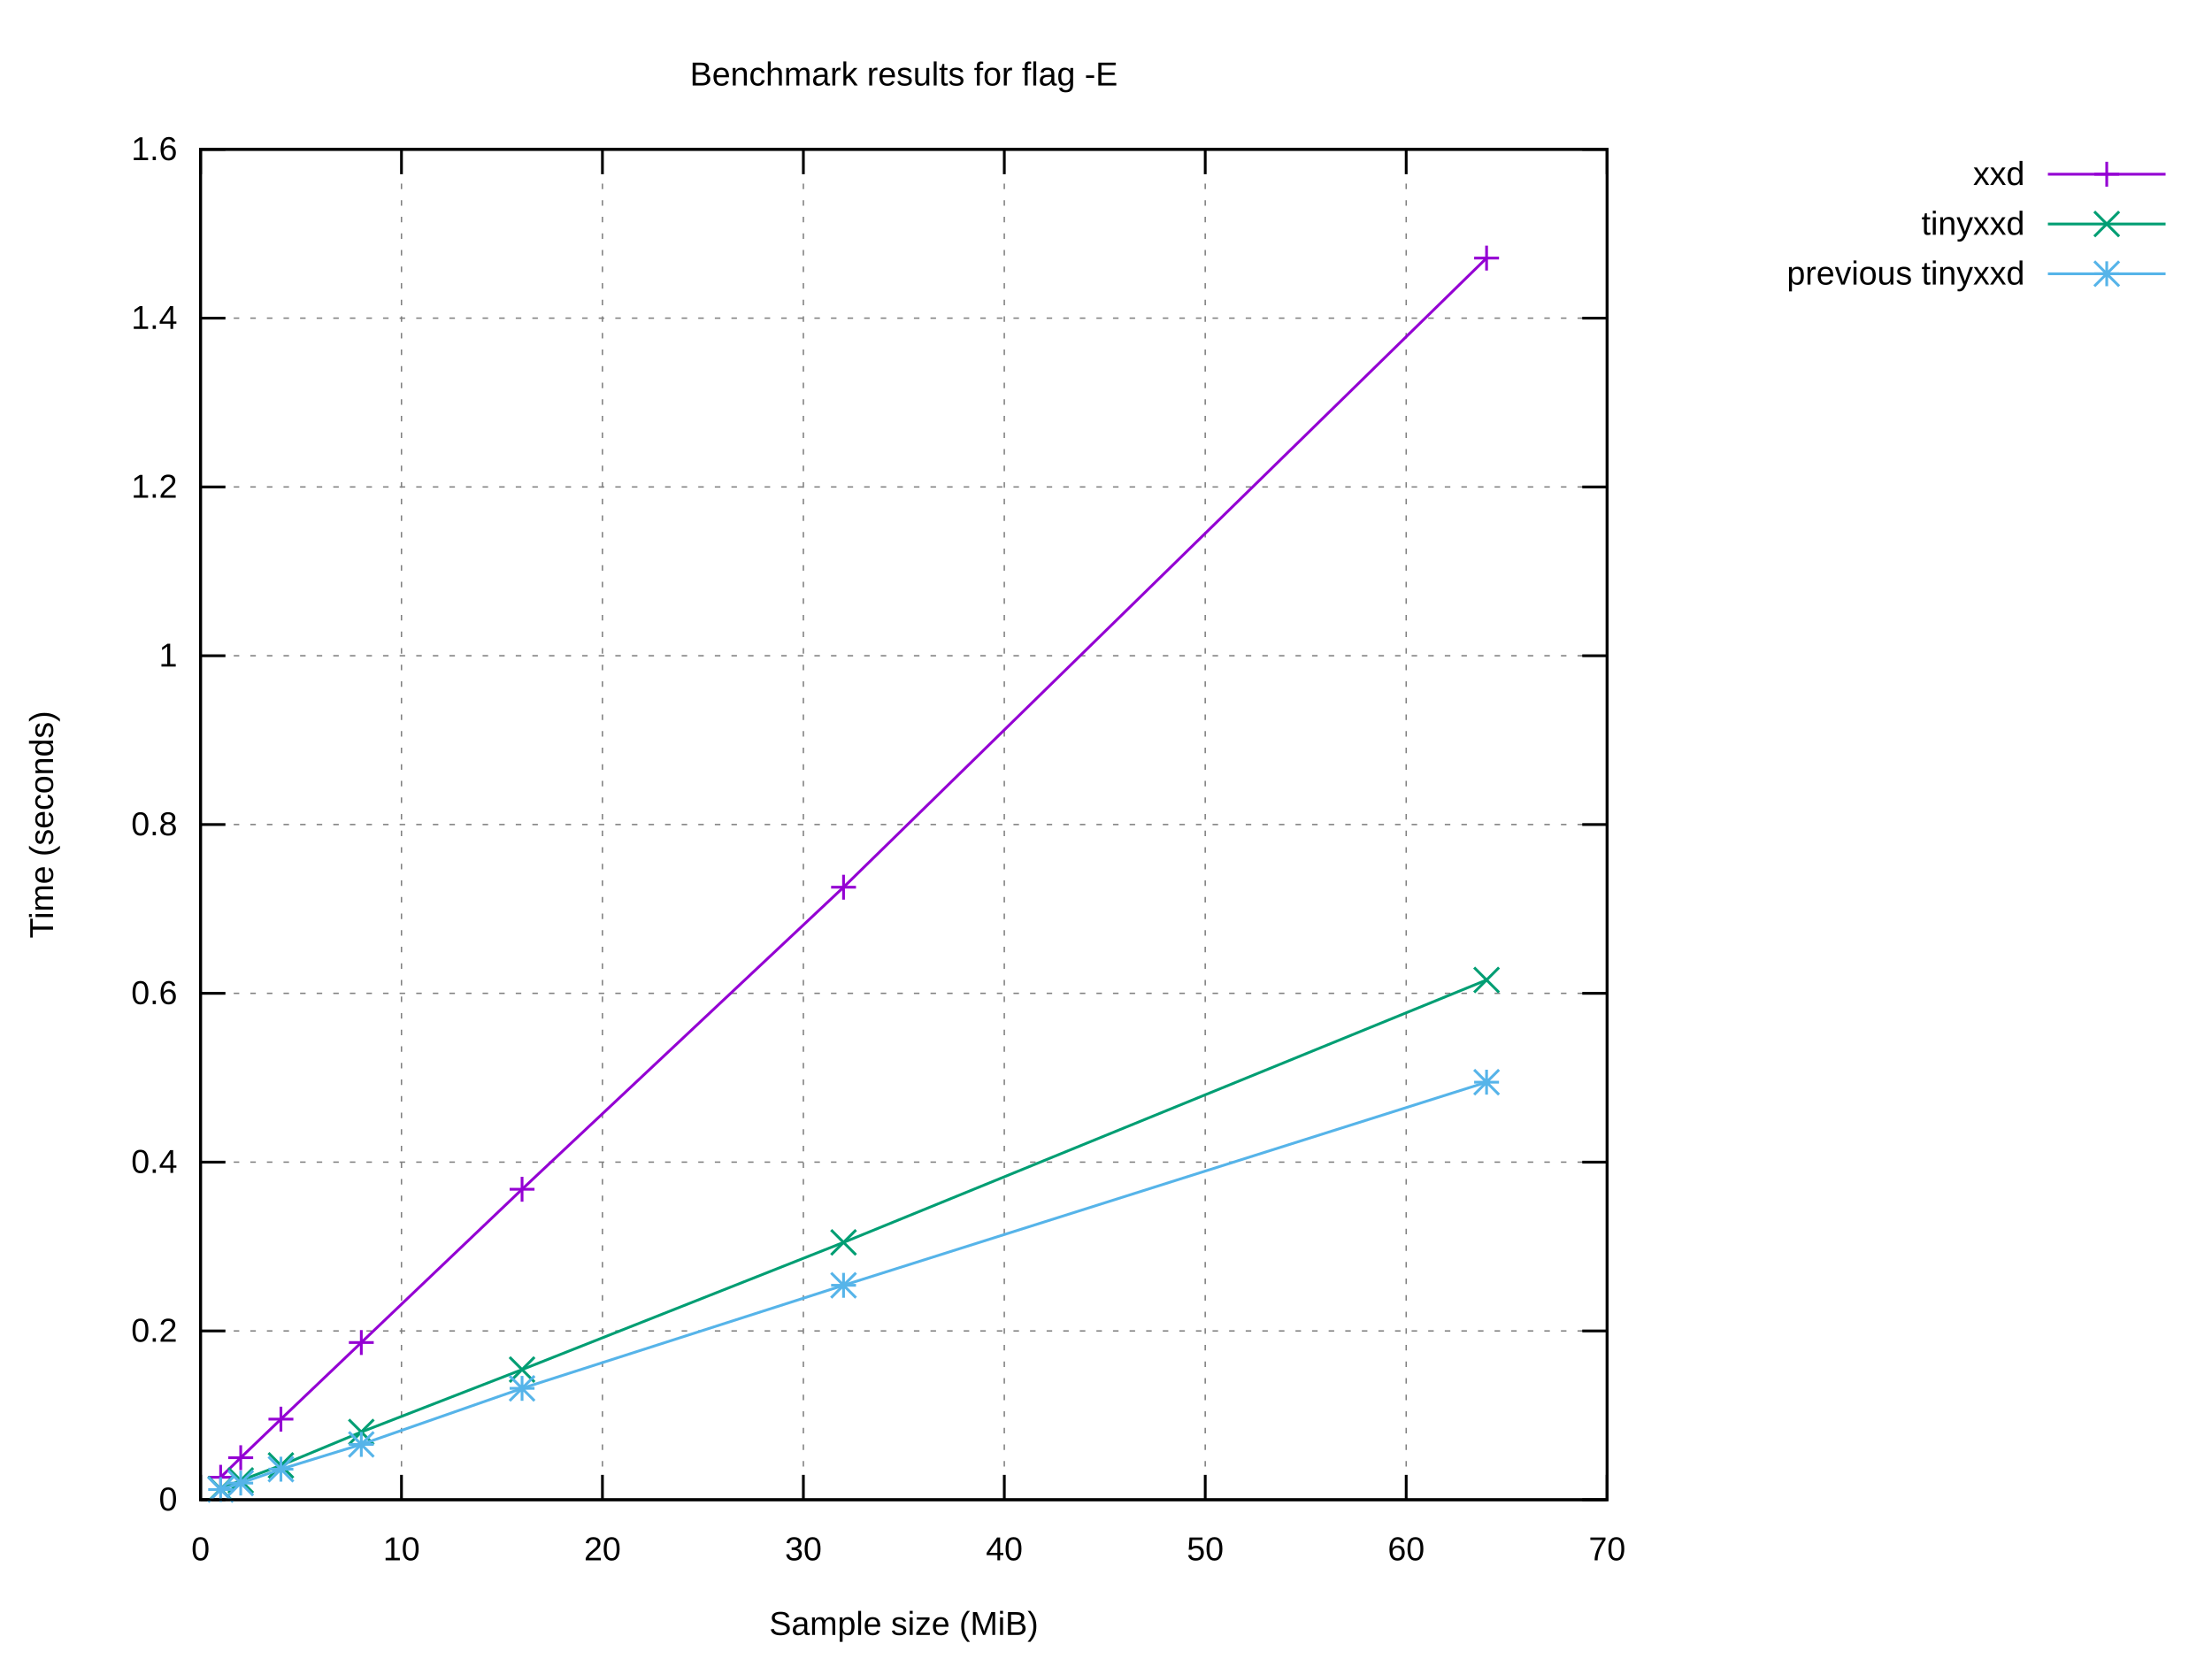
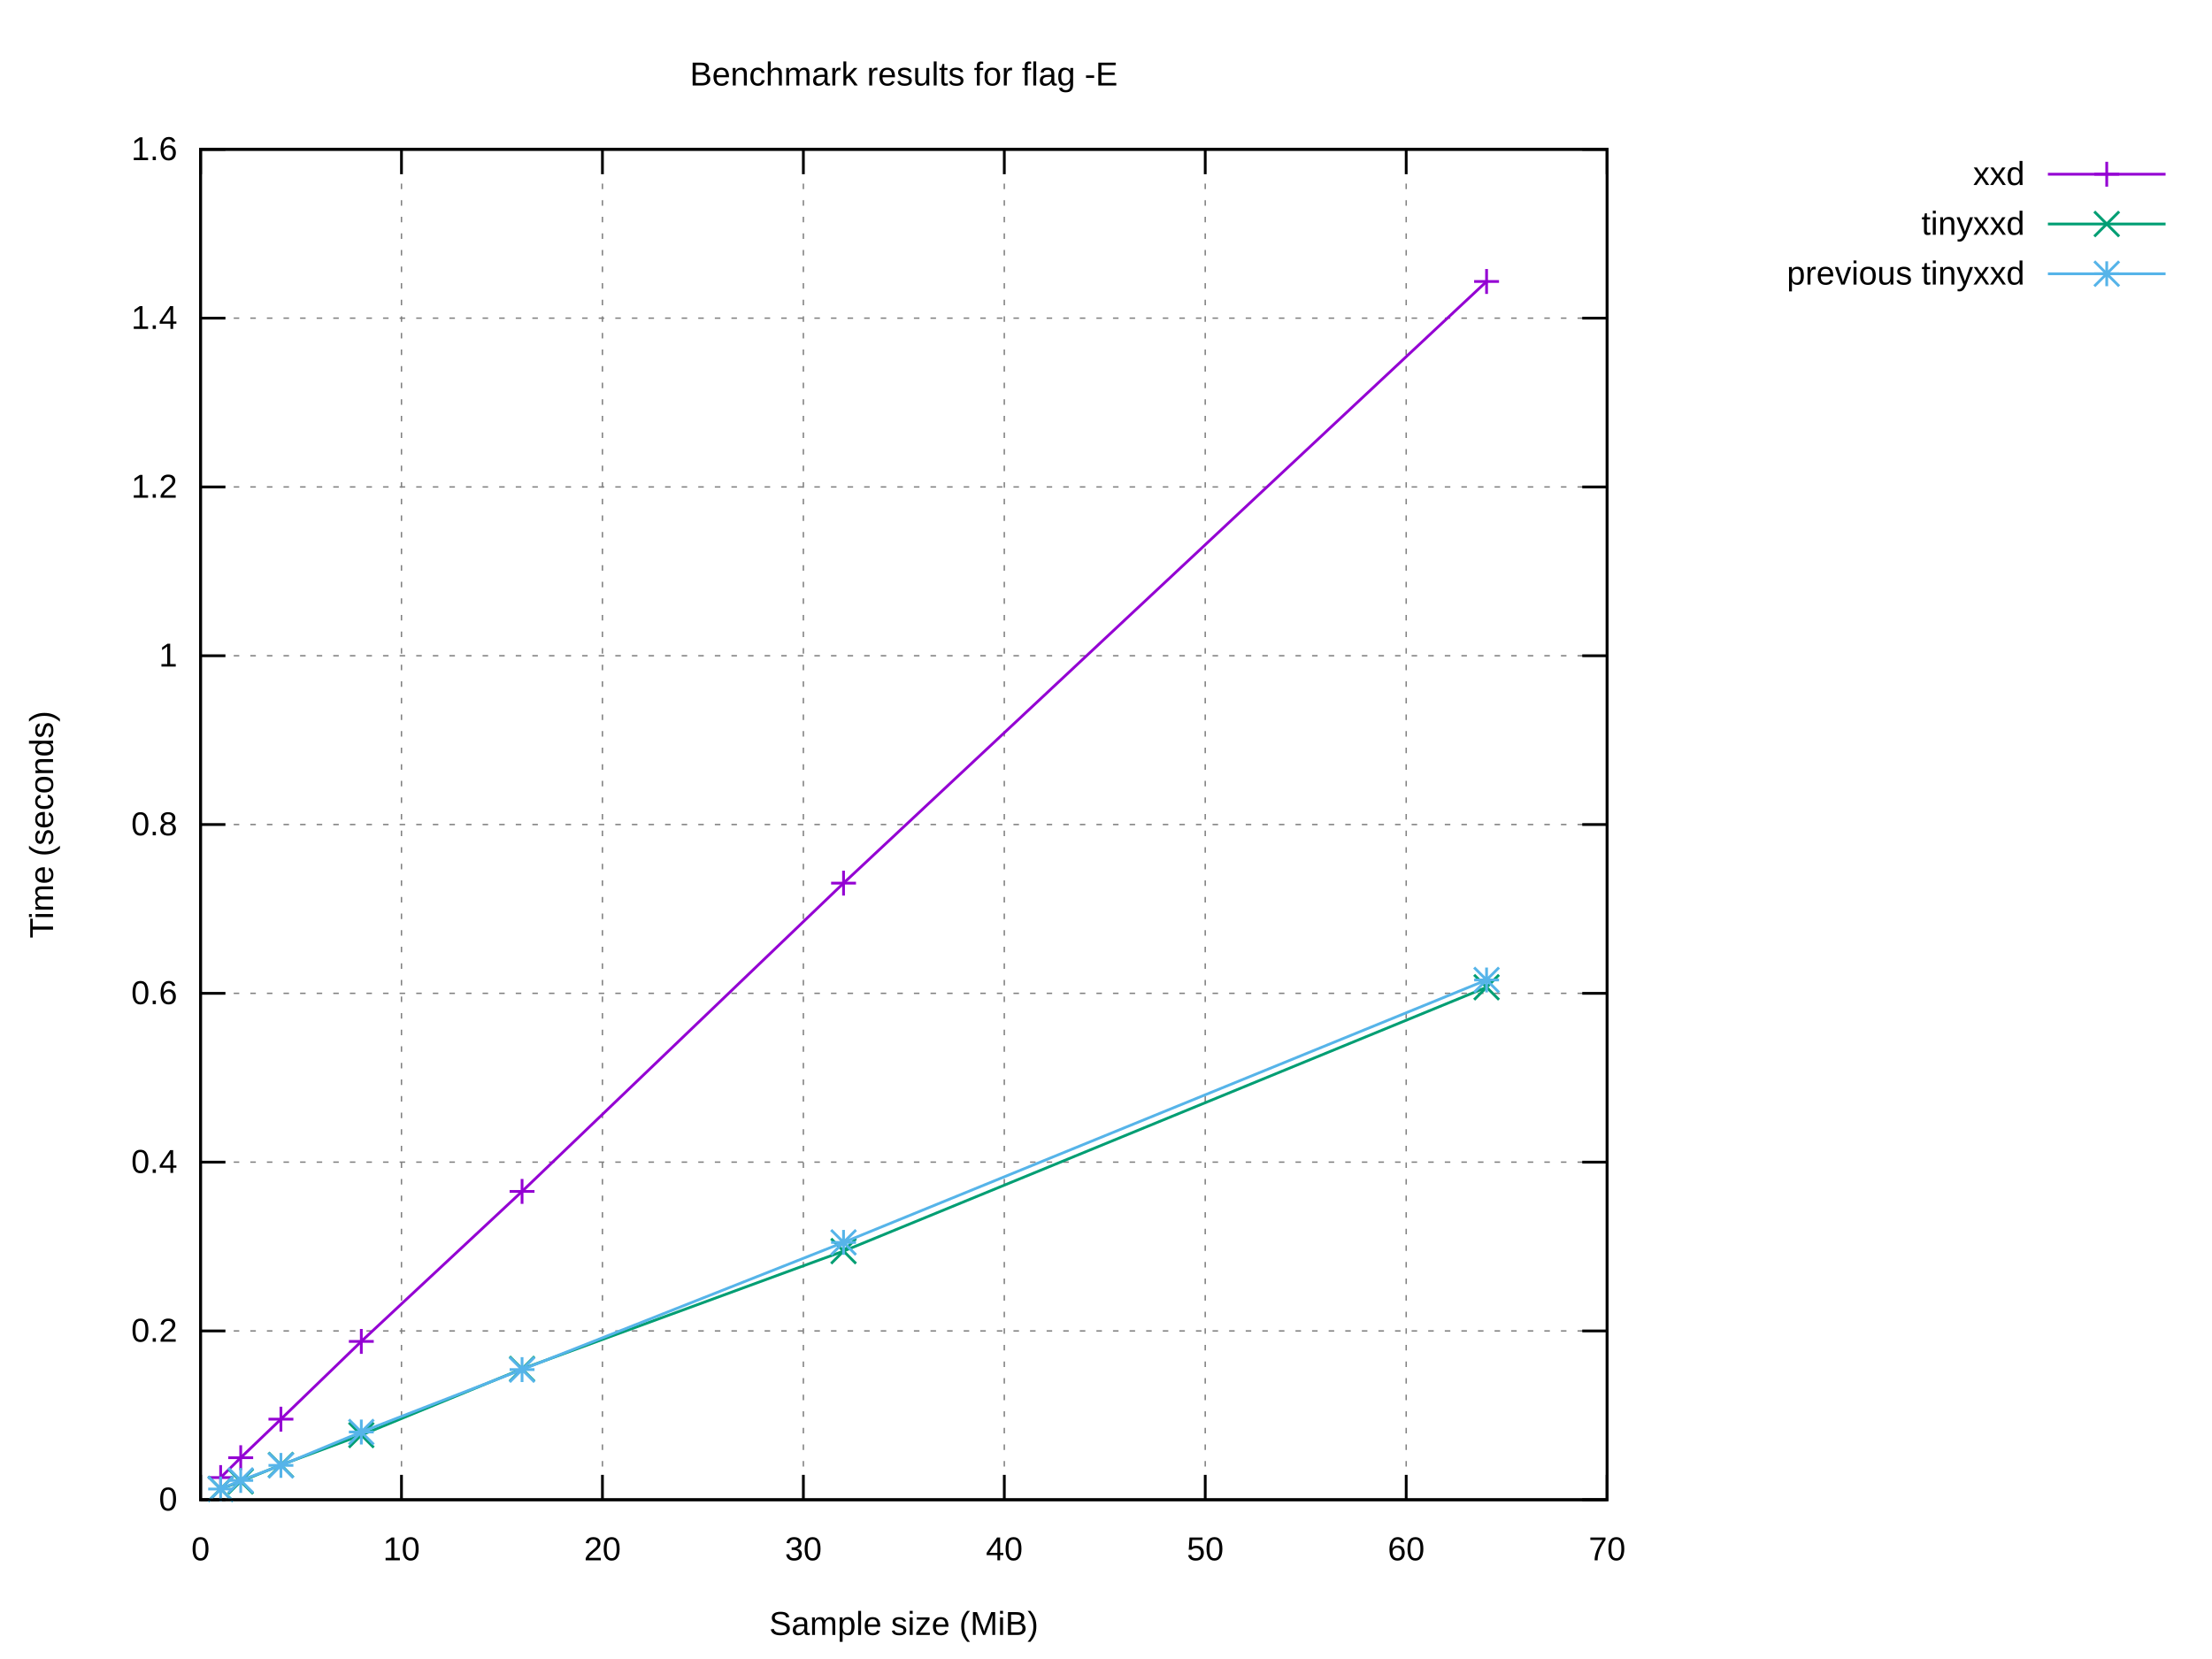
<svg xmlns="http://www.w3.org/2000/svg" xmlns:xlink="http://www.w3.org/1999/xlink" width="800" height="600" viewBox="0 0 800 600">
  <g id="gnuplot_canvas">
    <rect x="0" y="0" width="800" height="600" fill="#ffffff" />
    <defs>
      <circle id="gpDot" r="0.5" stroke-width="0.5" stroke="currentColor" />
      <path id="gpPt0" stroke-width="0.222" stroke="currentColor" d="M-1,0 h2 M0,-1 v2" />
      <path id="gpPt1" stroke-width="0.222" stroke="currentColor" d="M-1,-1 L1,1 M1,-1 L-1,1" />
      <path id="gpPt2" stroke-width="0.222" stroke="currentColor" d="M-1,0 L1,0 M0,-1 L0,1 M-1,-1 L1,1 M-1,1 L1,-1" />
      <rect id="gpPt3" stroke-width="0.222" stroke="currentColor" x="-1" y="-1" width="2" height="2" />
      <rect id="gpPt4" stroke-width="0.222" stroke="currentColor" fill="currentColor" x="-1" y="-1" width="2" height="2" />
      <circle id="gpPt5" stroke-width="0.222" stroke="currentColor" cx="0" cy="0" r="1" />
      <use xlink:href="#gpPt5" id="gpPt6" fill="currentColor" stroke="none" />
      <path id="gpPt7" stroke-width="0.222" stroke="currentColor" d="M0,-1.33 L-1.33,0.67 L1.33,0.67 z" />
      <use xlink:href="#gpPt7" id="gpPt8" fill="currentColor" stroke="none" />
      <use xlink:href="#gpPt7" id="gpPt9" stroke="currentColor" transform="rotate(180)" />
      <use xlink:href="#gpPt9" id="gpPt10" fill="currentColor" stroke="none" />
      <use xlink:href="#gpPt3" id="gpPt11" stroke="currentColor" transform="rotate(45)" />
      <use xlink:href="#gpPt11" id="gpPt12" fill="currentColor" stroke="none" />
      <path id="gpPt13" stroke-width="0.222" stroke="currentColor" d="M0,1.330 L1.265,0.411 L0.782,-1.067 L-0.782,-1.076 L-1.265,0.411 z" />
      <use xlink:href="#gpPt13" id="gpPt14" fill="currentColor" stroke="none" />
      <filter id="textbox" filterUnits="objectBoundingBox" x="0" y="0" height="1" width="1">
        <feFlood flood-color="#FFFFFF" flood-opacity="1" result="bgnd" />
        <feComposite in="SourceGraphic" in2="bgnd" operator="atop" />
      </filter>
      <filter id="greybox" filterUnits="objectBoundingBox" x="0" y="0" height="1" width="1">
        <feFlood flood-color="lightgrey" flood-opacity="1" result="grey" />
        <feComposite in="SourceGraphic" in2="grey" operator="atop" />
      </filter>
    </defs>
    <g fill="none" color="#FFFFFF" stroke="currentColor" stroke-width="1.00" stroke-linecap="butt" stroke-linejoin="miter">
</g>
    <g fill="none" color="black" stroke="currentColor" stroke-width="1.00" stroke-linecap="butt" stroke-linejoin="miter">
</g>
    <g fill="none" color="black" stroke="black" stroke-width="0.50" stroke-linecap="butt" stroke-linejoin="miter">
</g>
    <g fill="none" color="gray" stroke="currentColor" stroke-width="0.50" stroke-linecap="butt" stroke-linejoin="miter">
      <path stroke="gray" stroke-dasharray="2,4" class="gridline" d="M72.53,542.40 L581.24,542.40  " />
    </g>
    <g fill="none" color="gray" stroke="gray" stroke-width="1.00" stroke-linecap="butt" stroke-linejoin="miter">
</g>
    <g fill="none" color="black" stroke="currentColor" stroke-width="1.00" stroke-linecap="butt" stroke-linejoin="miter">
      <path stroke="black" d="M72.53,542.40 L81.53,542.40 M581.24,542.40 L572.24,542.40  " />
      <g transform="translate(64.14,546.30)" stroke="none" fill="black" font-family="Arial" font-size="12.00" text-anchor="end">
        <text>
          <tspan font-family="Arial"> 0</tspan>
        </text>
      </g>
    </g>
    <g fill="none" color="black" stroke="currentColor" stroke-width="1.00" stroke-linecap="butt" stroke-linejoin="miter">
</g>
    <g fill="none" color="black" stroke="black" stroke-width="0.50" stroke-linecap="butt" stroke-linejoin="miter">
</g>
    <g fill="none" color="gray" stroke="currentColor" stroke-width="0.50" stroke-linecap="butt" stroke-linejoin="miter">
      <path stroke="gray" stroke-dasharray="2,4" class="gridline" d="M72.53,481.35 L581.24,481.35  " />
    </g>
    <g fill="none" color="gray" stroke="gray" stroke-width="1.00" stroke-linecap="butt" stroke-linejoin="miter">
</g>
    <g fill="none" color="black" stroke="currentColor" stroke-width="1.00" stroke-linecap="butt" stroke-linejoin="miter">
      <path stroke="black" d="M72.53,481.35 L81.53,481.35 M581.24,481.35 L572.24,481.35  " />
      <g transform="translate(64.14,485.25)" stroke="none" fill="black" font-family="Arial" font-size="12.00" text-anchor="end">
        <text>
          <tspan font-family="Arial"> 0.2</tspan>
        </text>
      </g>
    </g>
    <g fill="none" color="black" stroke="currentColor" stroke-width="1.00" stroke-linecap="butt" stroke-linejoin="miter">
</g>
    <g fill="none" color="black" stroke="black" stroke-width="0.50" stroke-linecap="butt" stroke-linejoin="miter">
</g>
    <g fill="none" color="gray" stroke="currentColor" stroke-width="0.50" stroke-linecap="butt" stroke-linejoin="miter">
      <path stroke="gray" stroke-dasharray="2,4" class="gridline" d="M72.53,420.30 L581.24,420.30  " />
    </g>
    <g fill="none" color="gray" stroke="gray" stroke-width="1.00" stroke-linecap="butt" stroke-linejoin="miter">
</g>
    <g fill="none" color="black" stroke="currentColor" stroke-width="1.00" stroke-linecap="butt" stroke-linejoin="miter">
      <path stroke="black" d="M72.53,420.30 L81.53,420.30 M581.24,420.30 L572.24,420.30  " />
      <g transform="translate(64.14,424.20)" stroke="none" fill="black" font-family="Arial" font-size="12.00" text-anchor="end">
        <text>
          <tspan font-family="Arial"> 0.4</tspan>
        </text>
      </g>
    </g>
    <g fill="none" color="black" stroke="currentColor" stroke-width="1.00" stroke-linecap="butt" stroke-linejoin="miter">
</g>
    <g fill="none" color="black" stroke="black" stroke-width="0.50" stroke-linecap="butt" stroke-linejoin="miter">
</g>
    <g fill="none" color="gray" stroke="currentColor" stroke-width="0.50" stroke-linecap="butt" stroke-linejoin="miter">
      <path stroke="gray" stroke-dasharray="2,4" class="gridline" d="M72.53,359.25 L581.24,359.25  " />
    </g>
    <g fill="none" color="gray" stroke="gray" stroke-width="1.00" stroke-linecap="butt" stroke-linejoin="miter">
</g>
    <g fill="none" color="black" stroke="currentColor" stroke-width="1.00" stroke-linecap="butt" stroke-linejoin="miter">
      <path stroke="black" d="M72.53,359.25 L81.53,359.25 M581.24,359.25 L572.24,359.25  " />
      <g transform="translate(64.14,363.15)" stroke="none" fill="black" font-family="Arial" font-size="12.00" text-anchor="end">
        <text>
          <tspan font-family="Arial"> 0.6</tspan>
        </text>
      </g>
    </g>
    <g fill="none" color="black" stroke="currentColor" stroke-width="1.00" stroke-linecap="butt" stroke-linejoin="miter">
</g>
    <g fill="none" color="black" stroke="black" stroke-width="0.50" stroke-linecap="butt" stroke-linejoin="miter">
</g>
    <g fill="none" color="gray" stroke="currentColor" stroke-width="0.50" stroke-linecap="butt" stroke-linejoin="miter">
      <path stroke="gray" stroke-dasharray="2,4" class="gridline" d="M72.53,298.20 L581.24,298.20  " />
    </g>
    <g fill="none" color="gray" stroke="gray" stroke-width="1.00" stroke-linecap="butt" stroke-linejoin="miter">
</g>
    <g fill="none" color="black" stroke="currentColor" stroke-width="1.00" stroke-linecap="butt" stroke-linejoin="miter">
      <path stroke="black" d="M72.53,298.20 L81.53,298.20 M581.24,298.20 L572.24,298.20  " />
      <g transform="translate(64.14,302.10)" stroke="none" fill="black" font-family="Arial" font-size="12.00" text-anchor="end">
        <text>
          <tspan font-family="Arial"> 0.8</tspan>
        </text>
      </g>
    </g>
    <g fill="none" color="black" stroke="currentColor" stroke-width="1.00" stroke-linecap="butt" stroke-linejoin="miter">
</g>
    <g fill="none" color="black" stroke="black" stroke-width="0.50" stroke-linecap="butt" stroke-linejoin="miter">
</g>
    <g fill="none" color="gray" stroke="currentColor" stroke-width="0.50" stroke-linecap="butt" stroke-linejoin="miter">
      <path stroke="gray" stroke-dasharray="2,4" class="gridline" d="M72.53,237.16 L581.24,237.16  " />
    </g>
    <g fill="none" color="gray" stroke="gray" stroke-width="1.00" stroke-linecap="butt" stroke-linejoin="miter">
</g>
    <g fill="none" color="black" stroke="currentColor" stroke-width="1.00" stroke-linecap="butt" stroke-linejoin="miter">
      <path stroke="black" d="M72.53,237.16 L81.53,237.16 M581.24,237.16 L572.24,237.16  " />
      <g transform="translate(64.14,241.06)" stroke="none" fill="black" font-family="Arial" font-size="12.00" text-anchor="end">
        <text>
          <tspan font-family="Arial"> 1</tspan>
        </text>
      </g>
    </g>
    <g fill="none" color="black" stroke="currentColor" stroke-width="1.00" stroke-linecap="butt" stroke-linejoin="miter">
</g>
    <g fill="none" color="black" stroke="black" stroke-width="0.50" stroke-linecap="butt" stroke-linejoin="miter">
</g>
    <g fill="none" color="gray" stroke="currentColor" stroke-width="0.50" stroke-linecap="butt" stroke-linejoin="miter">
      <path stroke="gray" stroke-dasharray="2,4" class="gridline" d="M72.53,176.11 L581.24,176.11  " />
    </g>
    <g fill="none" color="gray" stroke="gray" stroke-width="1.00" stroke-linecap="butt" stroke-linejoin="miter">
</g>
    <g fill="none" color="black" stroke="currentColor" stroke-width="1.00" stroke-linecap="butt" stroke-linejoin="miter">
      <path stroke="black" d="M72.53,176.11 L81.53,176.11 M581.24,176.11 L572.24,176.11  " />
      <g transform="translate(64.14,180.01)" stroke="none" fill="black" font-family="Arial" font-size="12.00" text-anchor="end">
        <text>
          <tspan font-family="Arial"> 1.2</tspan>
        </text>
      </g>
    </g>
    <g fill="none" color="black" stroke="currentColor" stroke-width="1.00" stroke-linecap="butt" stroke-linejoin="miter">
</g>
    <g fill="none" color="black" stroke="black" stroke-width="0.50" stroke-linecap="butt" stroke-linejoin="miter">
</g>
    <g fill="none" color="gray" stroke="currentColor" stroke-width="0.50" stroke-linecap="butt" stroke-linejoin="miter">
      <path stroke="gray" stroke-dasharray="2,4" class="gridline" d="M72.53,115.06 L581.24,115.06  " />
    </g>
    <g fill="none" color="gray" stroke="gray" stroke-width="1.00" stroke-linecap="butt" stroke-linejoin="miter">
</g>
    <g fill="none" color="black" stroke="currentColor" stroke-width="1.00" stroke-linecap="butt" stroke-linejoin="miter">
      <path stroke="black" d="M72.53,115.06 L81.53,115.06 M581.24,115.06 L572.24,115.06  " />
      <g transform="translate(64.14,118.96)" stroke="none" fill="black" font-family="Arial" font-size="12.00" text-anchor="end">
        <text>
          <tspan font-family="Arial"> 1.4</tspan>
        </text>
      </g>
    </g>
    <g fill="none" color="black" stroke="currentColor" stroke-width="1.00" stroke-linecap="butt" stroke-linejoin="miter">
</g>
    <g fill="none" color="black" stroke="black" stroke-width="0.50" stroke-linecap="butt" stroke-linejoin="miter">
</g>
    <g fill="none" color="gray" stroke="currentColor" stroke-width="0.50" stroke-linecap="butt" stroke-linejoin="miter">
      <path stroke="gray" stroke-dasharray="2,4" class="gridline" d="M72.53,54.01 L581.24,54.01  " />
    </g>
    <g fill="none" color="gray" stroke="gray" stroke-width="1.00" stroke-linecap="butt" stroke-linejoin="miter">
</g>
    <g fill="none" color="black" stroke="currentColor" stroke-width="1.00" stroke-linecap="butt" stroke-linejoin="miter">
      <path stroke="black" d="M72.53,54.01 L81.53,54.01 M581.24,54.01 L572.24,54.01  " />
      <g transform="translate(64.14,57.91)" stroke="none" fill="black" font-family="Arial" font-size="12.00" text-anchor="end">
        <text>
          <tspan font-family="Arial"> 1.6</tspan>
        </text>
      </g>
    </g>
    <g fill="none" color="black" stroke="currentColor" stroke-width="1.00" stroke-linecap="butt" stroke-linejoin="miter">
</g>
    <g fill="none" color="black" stroke="black" stroke-width="0.50" stroke-linecap="butt" stroke-linejoin="miter">
</g>
    <g fill="none" color="gray" stroke="currentColor" stroke-width="0.50" stroke-linecap="butt" stroke-linejoin="miter">
      <path stroke="gray" stroke-dasharray="2,4" class="gridline" d="M72.53,542.40 L72.53,54.01  " />
    </g>
    <g fill="none" color="gray" stroke="gray" stroke-width="1.00" stroke-linecap="butt" stroke-linejoin="miter">
</g>
    <g fill="none" color="black" stroke="currentColor" stroke-width="1.00" stroke-linecap="butt" stroke-linejoin="miter">
      <path stroke="black" d="M72.53,542.40 L72.53,533.40 M72.53,54.01 L72.53,63.01  " />
      <g transform="translate(72.53,564.30)" stroke="none" fill="black" font-family="Arial" font-size="12.00" text-anchor="middle">
        <text>
          <tspan font-family="Arial"> 0</tspan>
        </text>
      </g>
    </g>
    <g fill="none" color="black" stroke="currentColor" stroke-width="1.00" stroke-linecap="butt" stroke-linejoin="miter">
</g>
    <g fill="none" color="black" stroke="black" stroke-width="0.50" stroke-linecap="butt" stroke-linejoin="miter">
</g>
    <g fill="none" color="gray" stroke="currentColor" stroke-width="0.50" stroke-linecap="butt" stroke-linejoin="miter">
      <path stroke="gray" stroke-dasharray="2,4" class="gridline" d="M145.20,542.40 L145.20,54.01  " />
    </g>
    <g fill="none" color="gray" stroke="gray" stroke-width="1.00" stroke-linecap="butt" stroke-linejoin="miter">
</g>
    <g fill="none" color="black" stroke="currentColor" stroke-width="1.00" stroke-linecap="butt" stroke-linejoin="miter">
      <path stroke="black" d="M145.20,542.40 L145.20,533.40 M145.20,54.01 L145.20,63.01  " />
      <g transform="translate(145.20,564.30)" stroke="none" fill="black" font-family="Arial" font-size="12.00" text-anchor="middle">
        <text>
          <tspan font-family="Arial"> 10</tspan>
        </text>
      </g>
    </g>
    <g fill="none" color="black" stroke="currentColor" stroke-width="1.00" stroke-linecap="butt" stroke-linejoin="miter">
</g>
    <g fill="none" color="black" stroke="black" stroke-width="0.50" stroke-linecap="butt" stroke-linejoin="miter">
</g>
    <g fill="none" color="gray" stroke="currentColor" stroke-width="0.50" stroke-linecap="butt" stroke-linejoin="miter">
      <path stroke="gray" stroke-dasharray="2,4" class="gridline" d="M217.88,542.40 L217.88,54.01  " />
    </g>
    <g fill="none" color="gray" stroke="gray" stroke-width="1.00" stroke-linecap="butt" stroke-linejoin="miter">
</g>
    <g fill="none" color="black" stroke="currentColor" stroke-width="1.00" stroke-linecap="butt" stroke-linejoin="miter">
      <path stroke="black" d="M217.88,542.40 L217.88,533.40 M217.88,54.01 L217.88,63.01  " />
      <g transform="translate(217.88,564.30)" stroke="none" fill="black" font-family="Arial" font-size="12.00" text-anchor="middle">
        <text>
          <tspan font-family="Arial"> 20</tspan>
        </text>
      </g>
    </g>
    <g fill="none" color="black" stroke="currentColor" stroke-width="1.00" stroke-linecap="butt" stroke-linejoin="miter">
</g>
    <g fill="none" color="black" stroke="black" stroke-width="0.50" stroke-linecap="butt" stroke-linejoin="miter">
</g>
    <g fill="none" color="gray" stroke="currentColor" stroke-width="0.50" stroke-linecap="butt" stroke-linejoin="miter">
      <path stroke="gray" stroke-dasharray="2,4" class="gridline" d="M290.55,542.40 L290.55,54.01  " />
    </g>
    <g fill="none" color="gray" stroke="gray" stroke-width="1.00" stroke-linecap="butt" stroke-linejoin="miter">
</g>
    <g fill="none" color="black" stroke="currentColor" stroke-width="1.00" stroke-linecap="butt" stroke-linejoin="miter">
      <path stroke="black" d="M290.55,542.40 L290.55,533.40 M290.55,54.01 L290.55,63.01  " />
      <g transform="translate(290.55,564.30)" stroke="none" fill="black" font-family="Arial" font-size="12.00" text-anchor="middle">
        <text>
          <tspan font-family="Arial"> 30</tspan>
        </text>
      </g>
    </g>
    <g fill="none" color="black" stroke="currentColor" stroke-width="1.00" stroke-linecap="butt" stroke-linejoin="miter">
</g>
    <g fill="none" color="black" stroke="black" stroke-width="0.50" stroke-linecap="butt" stroke-linejoin="miter">
</g>
    <g fill="none" color="gray" stroke="currentColor" stroke-width="0.50" stroke-linecap="butt" stroke-linejoin="miter">
      <path stroke="gray" stroke-dasharray="2,4" class="gridline" d="M363.22,542.40 L363.22,54.01  " />
    </g>
    <g fill="none" color="gray" stroke="gray" stroke-width="1.00" stroke-linecap="butt" stroke-linejoin="miter">
</g>
    <g fill="none" color="black" stroke="currentColor" stroke-width="1.00" stroke-linecap="butt" stroke-linejoin="miter">
      <path stroke="black" d="M363.22,542.40 L363.22,533.40 M363.22,54.01 L363.22,63.01  " />
      <g transform="translate(363.22,564.30)" stroke="none" fill="black" font-family="Arial" font-size="12.00" text-anchor="middle">
        <text>
          <tspan font-family="Arial"> 40</tspan>
        </text>
      </g>
    </g>
    <g fill="none" color="black" stroke="currentColor" stroke-width="1.00" stroke-linecap="butt" stroke-linejoin="miter">
</g>
    <g fill="none" color="black" stroke="black" stroke-width="0.50" stroke-linecap="butt" stroke-linejoin="miter">
</g>
    <g fill="none" color="gray" stroke="currentColor" stroke-width="0.50" stroke-linecap="butt" stroke-linejoin="miter">
      <path stroke="gray" stroke-dasharray="2,4" class="gridline" d="M435.89,542.40 L435.89,54.01  " />
    </g>
    <g fill="none" color="gray" stroke="gray" stroke-width="1.00" stroke-linecap="butt" stroke-linejoin="miter">
</g>
    <g fill="none" color="black" stroke="currentColor" stroke-width="1.00" stroke-linecap="butt" stroke-linejoin="miter">
      <path stroke="black" d="M435.89,542.40 L435.89,533.40 M435.89,54.01 L435.89,63.01  " />
      <g transform="translate(435.89,564.30)" stroke="none" fill="black" font-family="Arial" font-size="12.00" text-anchor="middle">
        <text>
          <tspan font-family="Arial"> 50</tspan>
        </text>
      </g>
    </g>
    <g fill="none" color="black" stroke="currentColor" stroke-width="1.00" stroke-linecap="butt" stroke-linejoin="miter">
</g>
    <g fill="none" color="black" stroke="black" stroke-width="0.50" stroke-linecap="butt" stroke-linejoin="miter">
</g>
    <g fill="none" color="gray" stroke="currentColor" stroke-width="0.50" stroke-linecap="butt" stroke-linejoin="miter">
      <path stroke="gray" stroke-dasharray="2,4" class="gridline" d="M508.57,542.40 L508.57,54.01  " />
    </g>
    <g fill="none" color="gray" stroke="gray" stroke-width="1.00" stroke-linecap="butt" stroke-linejoin="miter">
</g>
    <g fill="none" color="black" stroke="currentColor" stroke-width="1.00" stroke-linecap="butt" stroke-linejoin="miter">
      <path stroke="black" d="M508.57,542.40 L508.57,533.40 M508.57,54.01 L508.57,63.01  " />
      <g transform="translate(508.57,564.30)" stroke="none" fill="black" font-family="Arial" font-size="12.00" text-anchor="middle">
        <text>
          <tspan font-family="Arial"> 60</tspan>
        </text>
      </g>
    </g>
    <g fill="none" color="black" stroke="currentColor" stroke-width="1.00" stroke-linecap="butt" stroke-linejoin="miter">
</g>
    <g fill="none" color="black" stroke="black" stroke-width="0.50" stroke-linecap="butt" stroke-linejoin="miter">
</g>
    <g fill="none" color="gray" stroke="currentColor" stroke-width="0.50" stroke-linecap="butt" stroke-linejoin="miter">
      <path stroke="gray" stroke-dasharray="2,4" class="gridline" d="M581.24,542.40 L581.24,54.01  " />
    </g>
    <g fill="none" color="gray" stroke="gray" stroke-width="1.00" stroke-linecap="butt" stroke-linejoin="miter">
</g>
    <g fill="none" color="black" stroke="currentColor" stroke-width="1.00" stroke-linecap="butt" stroke-linejoin="miter">
      <path stroke="black" d="M581.24,542.40 L581.24,533.40 M581.24,54.01 L581.24,63.01  " />
      <g transform="translate(581.24,564.30)" stroke="none" fill="black" font-family="Arial" font-size="12.00" text-anchor="middle">
        <text>
          <tspan font-family="Arial"> 70</tspan>
        </text>
      </g>
    </g>
    <g fill="none" color="black" stroke="currentColor" stroke-width="1.00" stroke-linecap="butt" stroke-linejoin="miter">
</g>
    <g fill="none" color="black" stroke="currentColor" stroke-width="1.00" stroke-linecap="butt" stroke-linejoin="miter">
      <path stroke="black" d="M72.53,54.01 L72.53,542.40 L581.24,542.40 L581.24,54.01 L72.53,54.01 Z  " />
    </g>
    <g fill="none" color="black" stroke="currentColor" stroke-width="1.00" stroke-linecap="butt" stroke-linejoin="miter">
</g>
    <g id="gnuplot_plot_1">
      <g fill="none" color="black" stroke="currentColor" stroke-width="1.00" stroke-linecap="butt" stroke-linejoin="miter">
        <g transform="translate(732.26,66.91)" stroke="none" fill="black" font-family="Arial" font-size="12.00" text-anchor="end">
          <text>
            <tspan font-family="Arial">xxd</tspan>
          </text>
        </g>
      </g>
      <g fill="none" color="black" stroke="currentColor" stroke-width="1.00" stroke-linecap="butt" stroke-linejoin="miter">
-         <path stroke="rgb(148,   0, 211)" d="M740.65,63.01 L783.21,63.01 M537.64,93.34 L305.08,320.87 L188.81,430.11 L130.67,485.54 L101.60,513.25 L87.06,527.20   L79.80,534.28  " />
-         <use xlink:href="#gpPt0" transform="translate(537.64,93.34) scale(4.50)" color="rgb(148,   0, 211)" />
-         <use xlink:href="#gpPt0" transform="translate(305.08,320.87) scale(4.50)" color="rgb(148,   0, 211)" />
-         <use xlink:href="#gpPt0" transform="translate(188.81,430.11) scale(4.50)" color="rgb(148,   0, 211)" />
-         <use xlink:href="#gpPt0" transform="translate(130.67,485.54) scale(4.50)" color="rgb(148,   0, 211)" />
-         <use xlink:href="#gpPt0" transform="translate(101.60,513.25) scale(4.50)" color="rgb(148,   0, 211)" />
+         <path stroke="rgb(148,   0, 211)" d="M740.65,63.01 L783.21,63.01 M537.64,101.80 L305.08,319.40 L188.81,430.89 L130.67,485.14 L101.60,513.26 L87.06,527.20   L79.80,534.38  " />
+         <use xlink:href="#gpPt0" transform="translate(537.64,101.80) scale(4.50)" color="rgb(148,   0, 211)" />
+         <use xlink:href="#gpPt0" transform="translate(305.08,319.40) scale(4.50)" color="rgb(148,   0, 211)" />
+         <use xlink:href="#gpPt0" transform="translate(188.81,430.89) scale(4.50)" color="rgb(148,   0, 211)" />
+         <use xlink:href="#gpPt0" transform="translate(130.67,485.14) scale(4.50)" color="rgb(148,   0, 211)" />
+         <use xlink:href="#gpPt0" transform="translate(101.60,513.26) scale(4.50)" color="rgb(148,   0, 211)" />
        <use xlink:href="#gpPt0" transform="translate(87.06,527.20) scale(4.50)" color="rgb(148,   0, 211)" />
-         <use xlink:href="#gpPt0" transform="translate(79.80,534.28) scale(4.50)" color="rgb(148,   0, 211)" />
+         <use xlink:href="#gpPt0" transform="translate(79.80,534.38) scale(4.50)" color="rgb(148,   0, 211)" />
        <use xlink:href="#gpPt0" transform="translate(761.93,63.01) scale(4.50)" color="rgb(148,   0, 211)" />
      </g>
    </g>
    <g id="gnuplot_plot_2">
      <g fill="none" color="black" stroke="currentColor" stroke-width="1.00" stroke-linecap="butt" stroke-linejoin="miter">
        <g transform="translate(732.26,84.91)" stroke="none" fill="black" font-family="Arial" font-size="12.00" text-anchor="end">
          <text>
            <tspan font-family="Arial">tinyxxd</tspan>
          </text>
        </g>
      </g>
      <g fill="none" color="black" stroke="currentColor" stroke-width="1.00" stroke-linecap="butt" stroke-linejoin="miter">
-         <path stroke="rgb(  0, 158, 115)" d="M740.65,81.01 L783.21,81.01 M537.64,354.42 L305.08,449.33 L188.81,495.33 L130.67,517.90 L101.60,529.98 L87.06,535.42   L79.80,538.52  " />
-         <use xlink:href="#gpPt1" transform="translate(537.64,354.42) scale(4.50)" color="rgb(  0, 158, 115)" />
-         <use xlink:href="#gpPt1" transform="translate(305.08,449.33) scale(4.50)" color="rgb(  0, 158, 115)" />
-         <use xlink:href="#gpPt1" transform="translate(188.81,495.33) scale(4.50)" color="rgb(  0, 158, 115)" />
-         <use xlink:href="#gpPt1" transform="translate(130.67,517.90) scale(4.50)" color="rgb(  0, 158, 115)" />
-         <use xlink:href="#gpPt1" transform="translate(101.60,529.98) scale(4.50)" color="rgb(  0, 158, 115)" />
-         <use xlink:href="#gpPt1" transform="translate(87.06,535.42) scale(4.50)" color="rgb(  0, 158, 115)" />
-         <use xlink:href="#gpPt1" transform="translate(79.80,538.52) scale(4.50)" color="rgb(  0, 158, 115)" />
+         <path stroke="rgb(  0, 158, 115)" d="M740.65,81.01 L783.21,81.01 M537.64,357.06 L305.08,452.48 L188.81,495.09 L130.67,519.01 L101.60,529.82 L87.06,535.76   L79.80,538.49  " />
+         <use xlink:href="#gpPt1" transform="translate(537.64,357.06) scale(4.50)" color="rgb(  0, 158, 115)" />
+         <use xlink:href="#gpPt1" transform="translate(305.08,452.48) scale(4.50)" color="rgb(  0, 158, 115)" />
+         <use xlink:href="#gpPt1" transform="translate(188.81,495.09) scale(4.50)" color="rgb(  0, 158, 115)" />
+         <use xlink:href="#gpPt1" transform="translate(130.67,519.01) scale(4.50)" color="rgb(  0, 158, 115)" />
+         <use xlink:href="#gpPt1" transform="translate(101.60,529.82) scale(4.50)" color="rgb(  0, 158, 115)" />
+         <use xlink:href="#gpPt1" transform="translate(87.06,535.76) scale(4.50)" color="rgb(  0, 158, 115)" />
+         <use xlink:href="#gpPt1" transform="translate(79.80,538.49) scale(4.50)" color="rgb(  0, 158, 115)" />
        <use xlink:href="#gpPt1" transform="translate(761.93,81.01) scale(4.50)" color="rgb(  0, 158, 115)" />
      </g>
    </g>
    <g id="gnuplot_plot_3">
      <g fill="none" color="black" stroke="currentColor" stroke-width="1.00" stroke-linecap="butt" stroke-linejoin="miter">
        <g transform="translate(732.26,102.91)" stroke="none" fill="black" font-family="Arial" font-size="12.00" text-anchor="end">
          <text>
            <tspan font-family="Arial">previous tinyxxd</tspan>
          </text>
        </g>
      </g>
      <g fill="none" color="black" stroke="currentColor" stroke-width="1.00" stroke-linecap="butt" stroke-linejoin="miter">
-         <path stroke="rgb( 86, 180, 233)" d="M740.65,99.01 L783.21,99.01 M537.64,391.39 L305.08,464.85 L188.81,502.12 L130.67,522.39 L101.60,531.34 L87.06,536.37   L79.80,538.72  " />
-         <use xlink:href="#gpPt2" transform="translate(537.64,391.39) scale(4.50)" color="rgb( 86, 180, 233)" />
-         <use xlink:href="#gpPt2" transform="translate(305.08,464.85) scale(4.50)" color="rgb( 86, 180, 233)" />
-         <use xlink:href="#gpPt2" transform="translate(188.81,502.12) scale(4.50)" color="rgb( 86, 180, 233)" />
-         <use xlink:href="#gpPt2" transform="translate(130.67,522.39) scale(4.50)" color="rgb( 86, 180, 233)" />
-         <use xlink:href="#gpPt2" transform="translate(101.60,531.34) scale(4.50)" color="rgb( 86, 180, 233)" />
-         <use xlink:href="#gpPt2" transform="translate(87.06,536.37) scale(4.50)" color="rgb( 86, 180, 233)" />
-         <use xlink:href="#gpPt2" transform="translate(79.80,538.72) scale(4.50)" color="rgb( 86, 180, 233)" />
+         <path stroke="rgb( 86, 180, 233)" d="M740.65,99.01 L783.21,99.01 M537.64,354.42 L305.08,449.33 L188.81,495.33 L130.67,517.90 L101.60,529.98 L87.06,535.42   L79.80,538.52  " />
+         <use xlink:href="#gpPt2" transform="translate(537.64,354.42) scale(4.50)" color="rgb( 86, 180, 233)" />
+         <use xlink:href="#gpPt2" transform="translate(305.08,449.33) scale(4.50)" color="rgb( 86, 180, 233)" />
+         <use xlink:href="#gpPt2" transform="translate(188.81,495.33) scale(4.50)" color="rgb( 86, 180, 233)" />
+         <use xlink:href="#gpPt2" transform="translate(130.67,517.90) scale(4.50)" color="rgb( 86, 180, 233)" />
+         <use xlink:href="#gpPt2" transform="translate(101.60,529.98) scale(4.50)" color="rgb( 86, 180, 233)" />
+         <use xlink:href="#gpPt2" transform="translate(87.06,535.42) scale(4.50)" color="rgb( 86, 180, 233)" />
+         <use xlink:href="#gpPt2" transform="translate(79.80,538.52) scale(4.50)" color="rgb( 86, 180, 233)" />
        <use xlink:href="#gpPt2" transform="translate(761.93,99.01) scale(4.50)" color="rgb( 86, 180, 233)" />
      </g>
    </g>
    <g fill="none" color="#FFFFFF" stroke="rgb( 86, 180, 233)" stroke-width="2.00" stroke-linecap="butt" stroke-linejoin="miter">
</g>
    <g fill="none" color="black" stroke="currentColor" stroke-width="2.00" stroke-linecap="butt" stroke-linejoin="miter">
</g>
    <g fill="none" color="black" stroke="black" stroke-width="1.00" stroke-linecap="butt" stroke-linejoin="miter">
</g>
    <g fill="none" color="black" stroke="currentColor" stroke-width="1.00" stroke-linecap="butt" stroke-linejoin="miter">
      <path stroke="black" d="M72.53,54.01 L72.53,542.40 L581.24,542.40 L581.24,54.01 L72.53,54.01 Z  " />
      <g transform="translate(19.18,298.21) rotate(270.00)" stroke="none" fill="black" font-family="Arial" font-size="12.00" text-anchor="middle">
        <text>
          <tspan font-family="Arial">Time (seconds)</tspan>
        </text>
      </g>
    </g>
    <g fill="none" color="black" stroke="currentColor" stroke-width="1.00" stroke-linecap="butt" stroke-linejoin="miter">
      <g transform="translate(326.88,591.30)" stroke="none" fill="black" font-family="Arial" font-size="12.00" text-anchor="middle">
        <text>
          <tspan font-family="Arial">Sample size (MiB)</tspan>
        </text>
      </g>
    </g>
    <g fill="none" color="black" stroke="currentColor" stroke-width="1.00" stroke-linecap="butt" stroke-linejoin="miter">
</g>
    <g fill="none" color="black" stroke="currentColor" stroke-width="1.00" stroke-linecap="butt" stroke-linejoin="miter">
      <g transform="translate(326.88,30.91)" stroke="none" fill="black" font-family="Arial" font-size="12.00" text-anchor="middle">
        <text>
          <tspan font-family="Arial">Benchmark results for flag -E</tspan>
        </text>
      </g>
    </g>
    <g fill="none" color="black" stroke="currentColor" stroke-width="1.00" stroke-linecap="butt" stroke-linejoin="miter">
</g>
  </g>
</svg>
